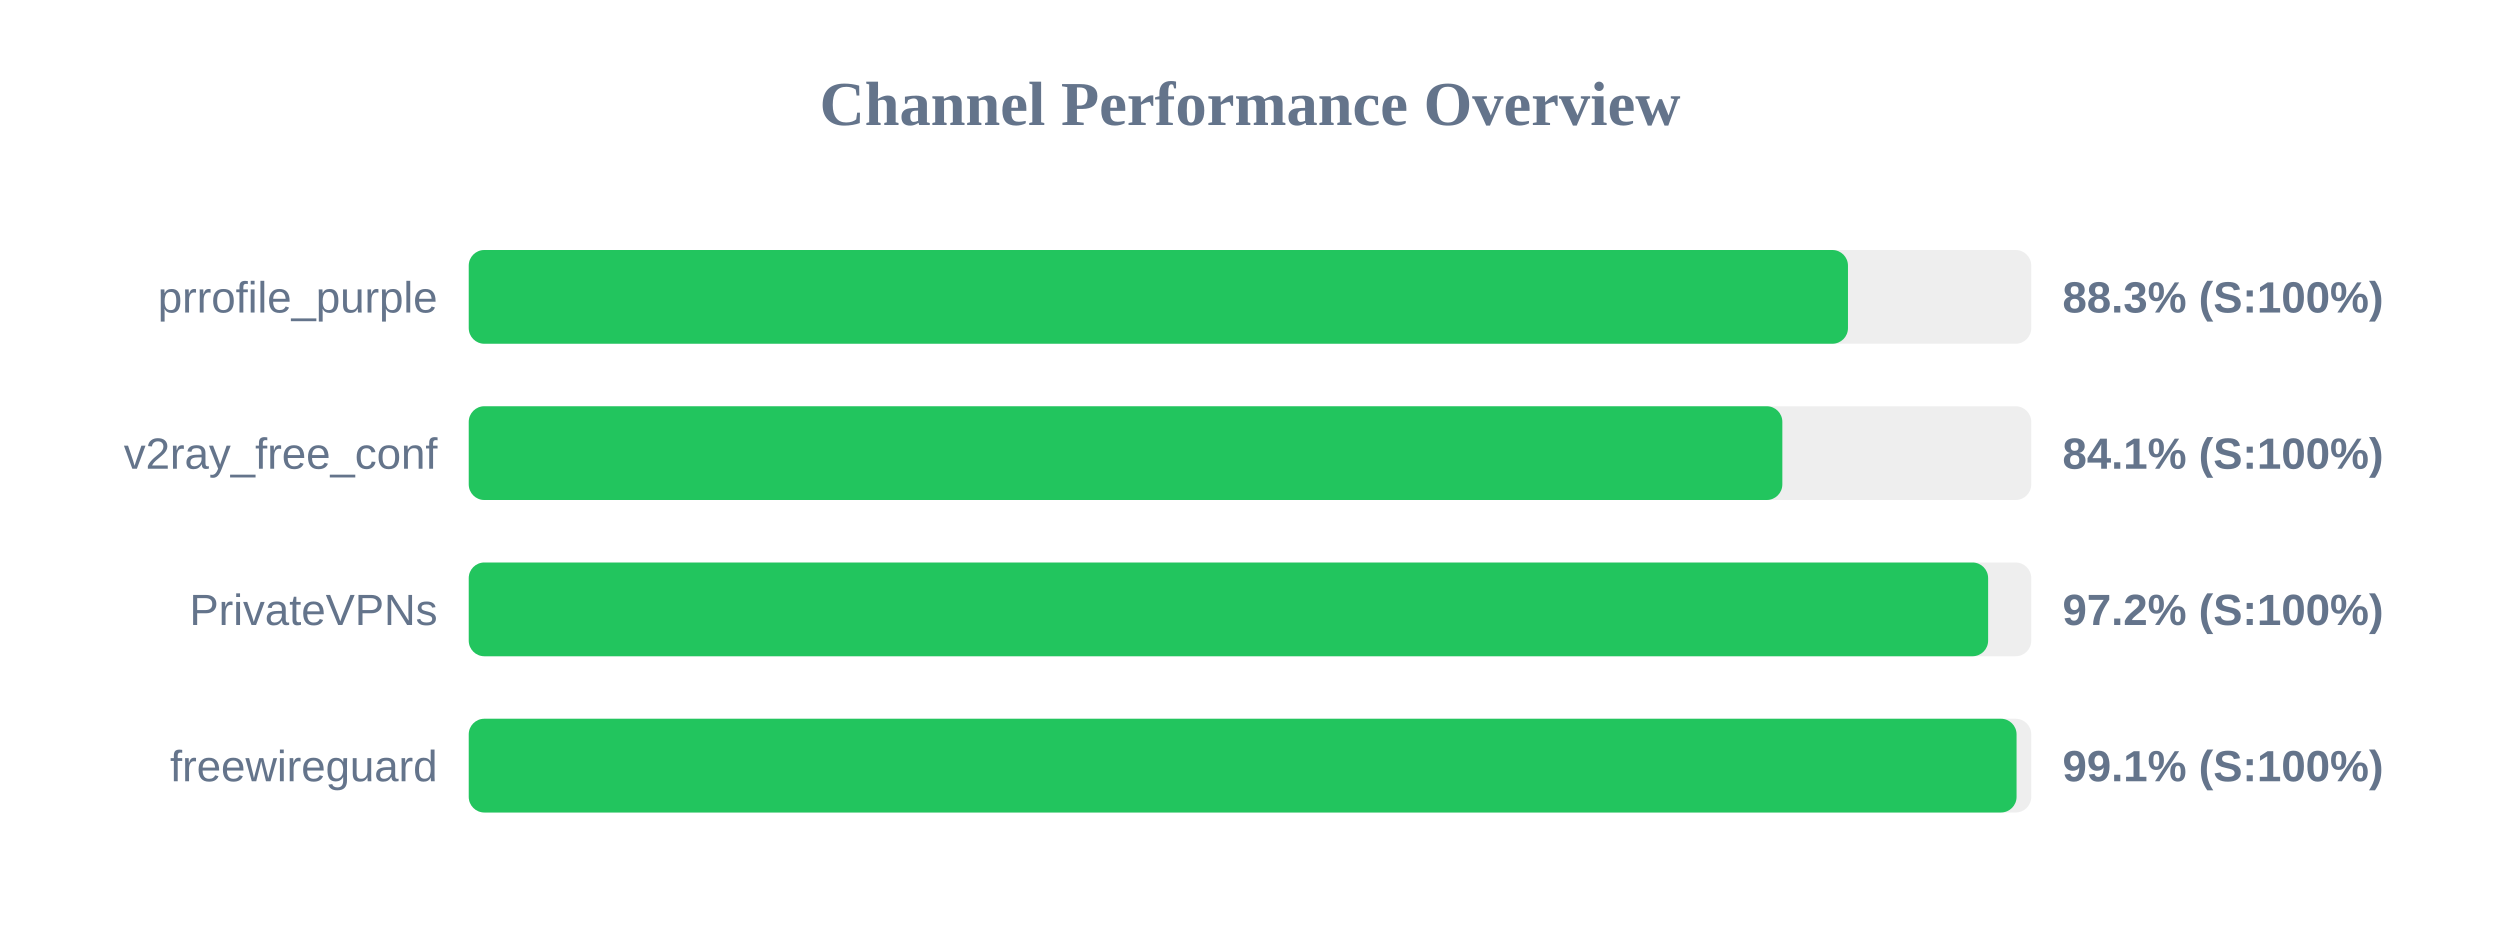
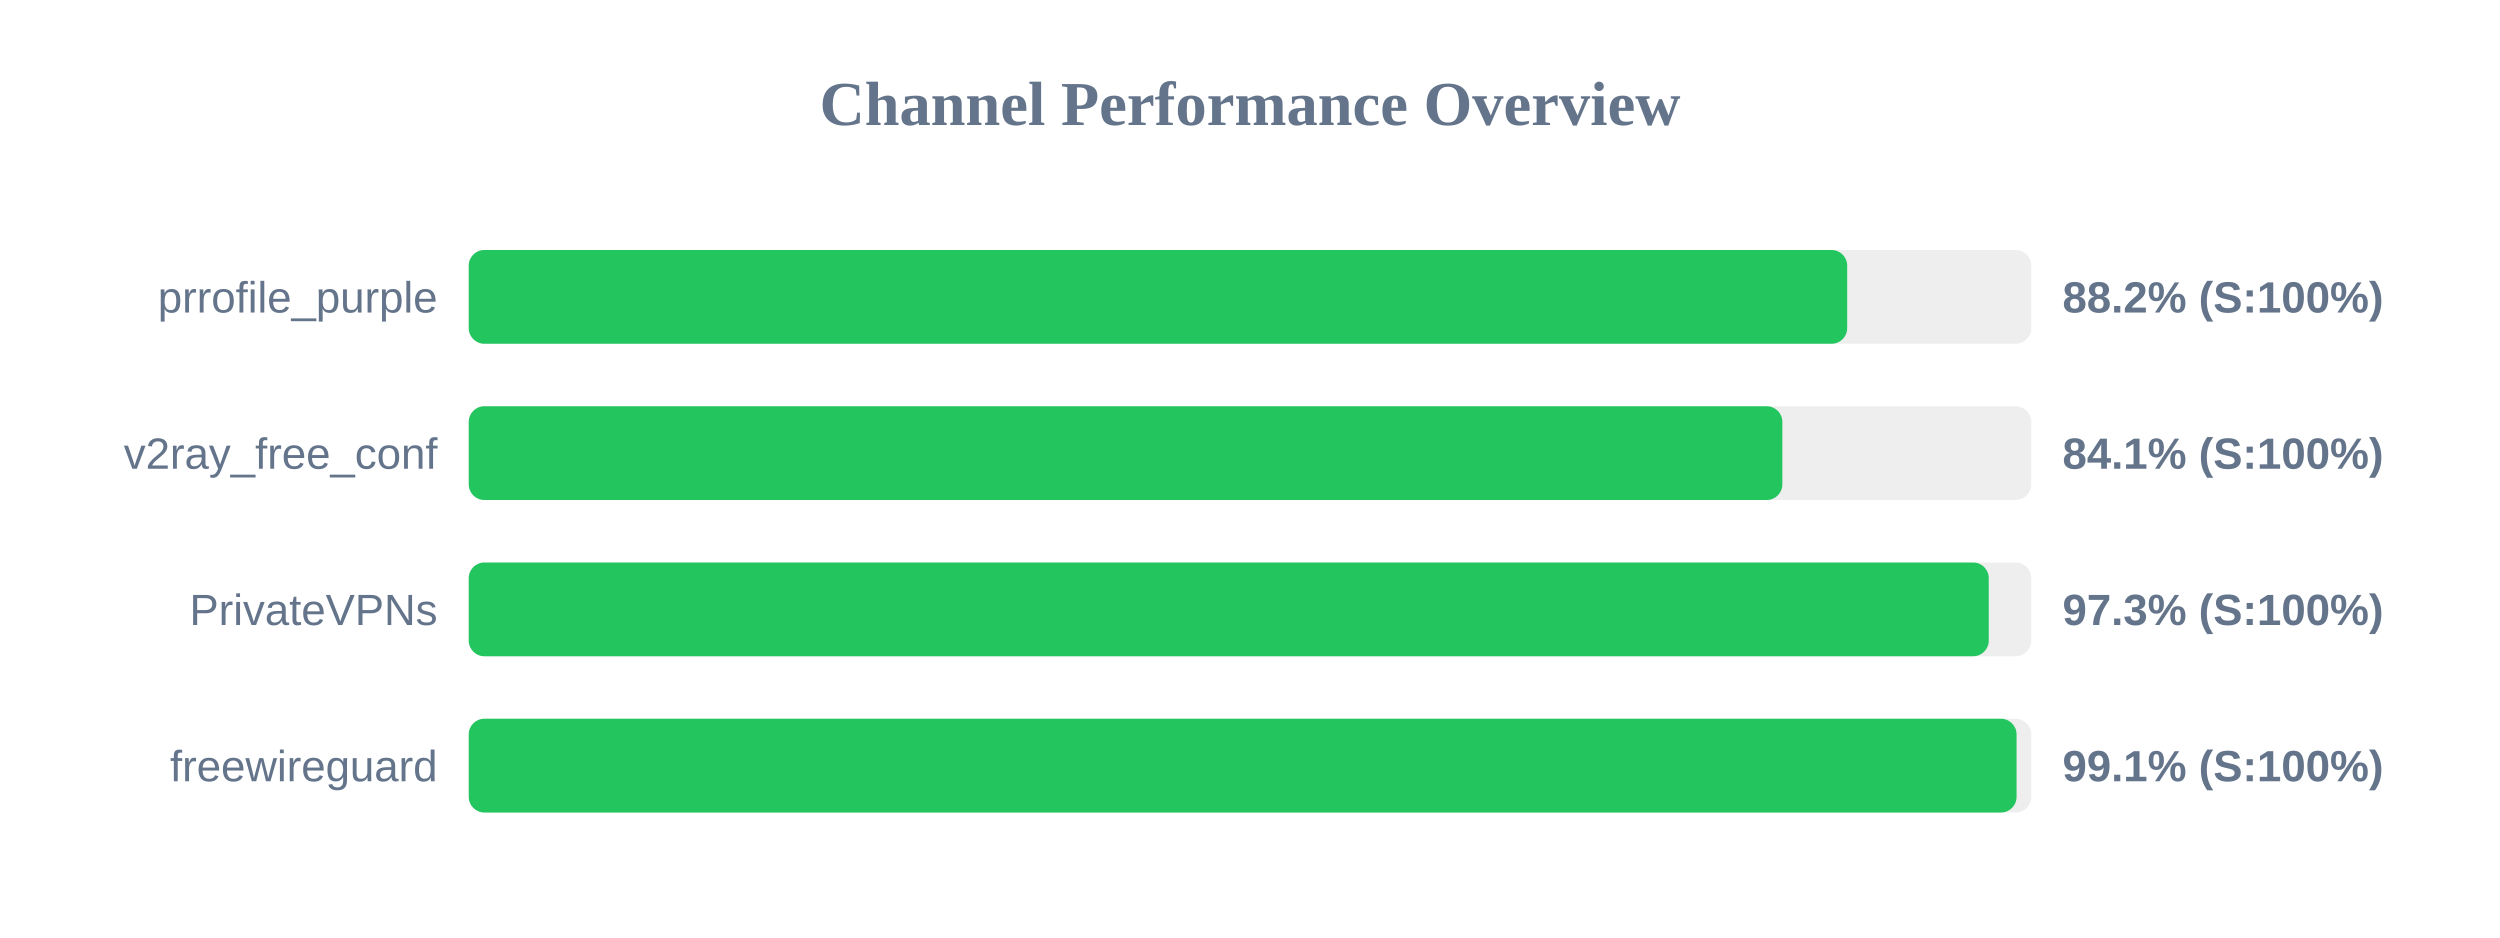
<svg xmlns="http://www.w3.org/2000/svg" width="800" height="300" version="1.1">
  <style>
        .row { font: 14px Arial; fill: #64748b; }
        .score { font: bold 14px Arial; fill: #64748b; }
    </style>
  <text x="400" y="40" text-anchor="middle" font-size="20px" font-weight="bold" fill="#64748b">Channel Performance Overview</text>
  <rect x="150" y="80" width="500" height="30" fill="#eee" rx="5" />
-   <rect x="150" y="80" width="441.35" height="30" fill="#22c55e" rx="5" />
+   <rect x="150" y="80" width="441.1" height="30" fill="#22c55e" rx="5" />
  <text x="140" y="100" text-anchor="end" class="row">prrofile_purple</text>
-   <text x="660" y="100" text-anchor="start" class="score">88.3% (S:100%)</text>
+   <text x="660" y="100" text-anchor="start" class="score">88.2% (S:100%)</text>
  <rect x="150" y="130" width="500" height="30" fill="#eee" rx="5" />
  <rect x="150" y="130" width="420.35" height="30" fill="#22c55e" rx="5" />
  <text x="140" y="150" text-anchor="end" class="row">v2ray_free_conf</text>
  <text x="660" y="150" text-anchor="start" class="score">84.1% (S:100%)</text>
  <rect x="150" y="180" width="500" height="30" fill="#eee" rx="5" />
-   <rect x="150" y="180" width="486.2" height="30" fill="#22c55e" rx="5" />
+   <rect x="150" y="180" width="486.4" height="30" fill="#22c55e" rx="5" />
  <text x="140" y="200" text-anchor="end" class="row">PrivateVPNs</text>
-   <text x="660" y="200" text-anchor="start" class="score">97.2% (S:100%)</text>
+   <text x="660" y="200" text-anchor="start" class="score">97.3% (S:100%)</text>
  <rect x="150" y="230" width="500" height="30" fill="#eee" rx="5" />
  <rect x="150" y="230" width="495.3" height="30" fill="#22c55e" rx="5" />
  <text x="140" y="250" text-anchor="end" class="row">freewireguard</text>
  <text x="660" y="250" text-anchor="start" class="score">99.1% (S:100%)</text>
</svg>
